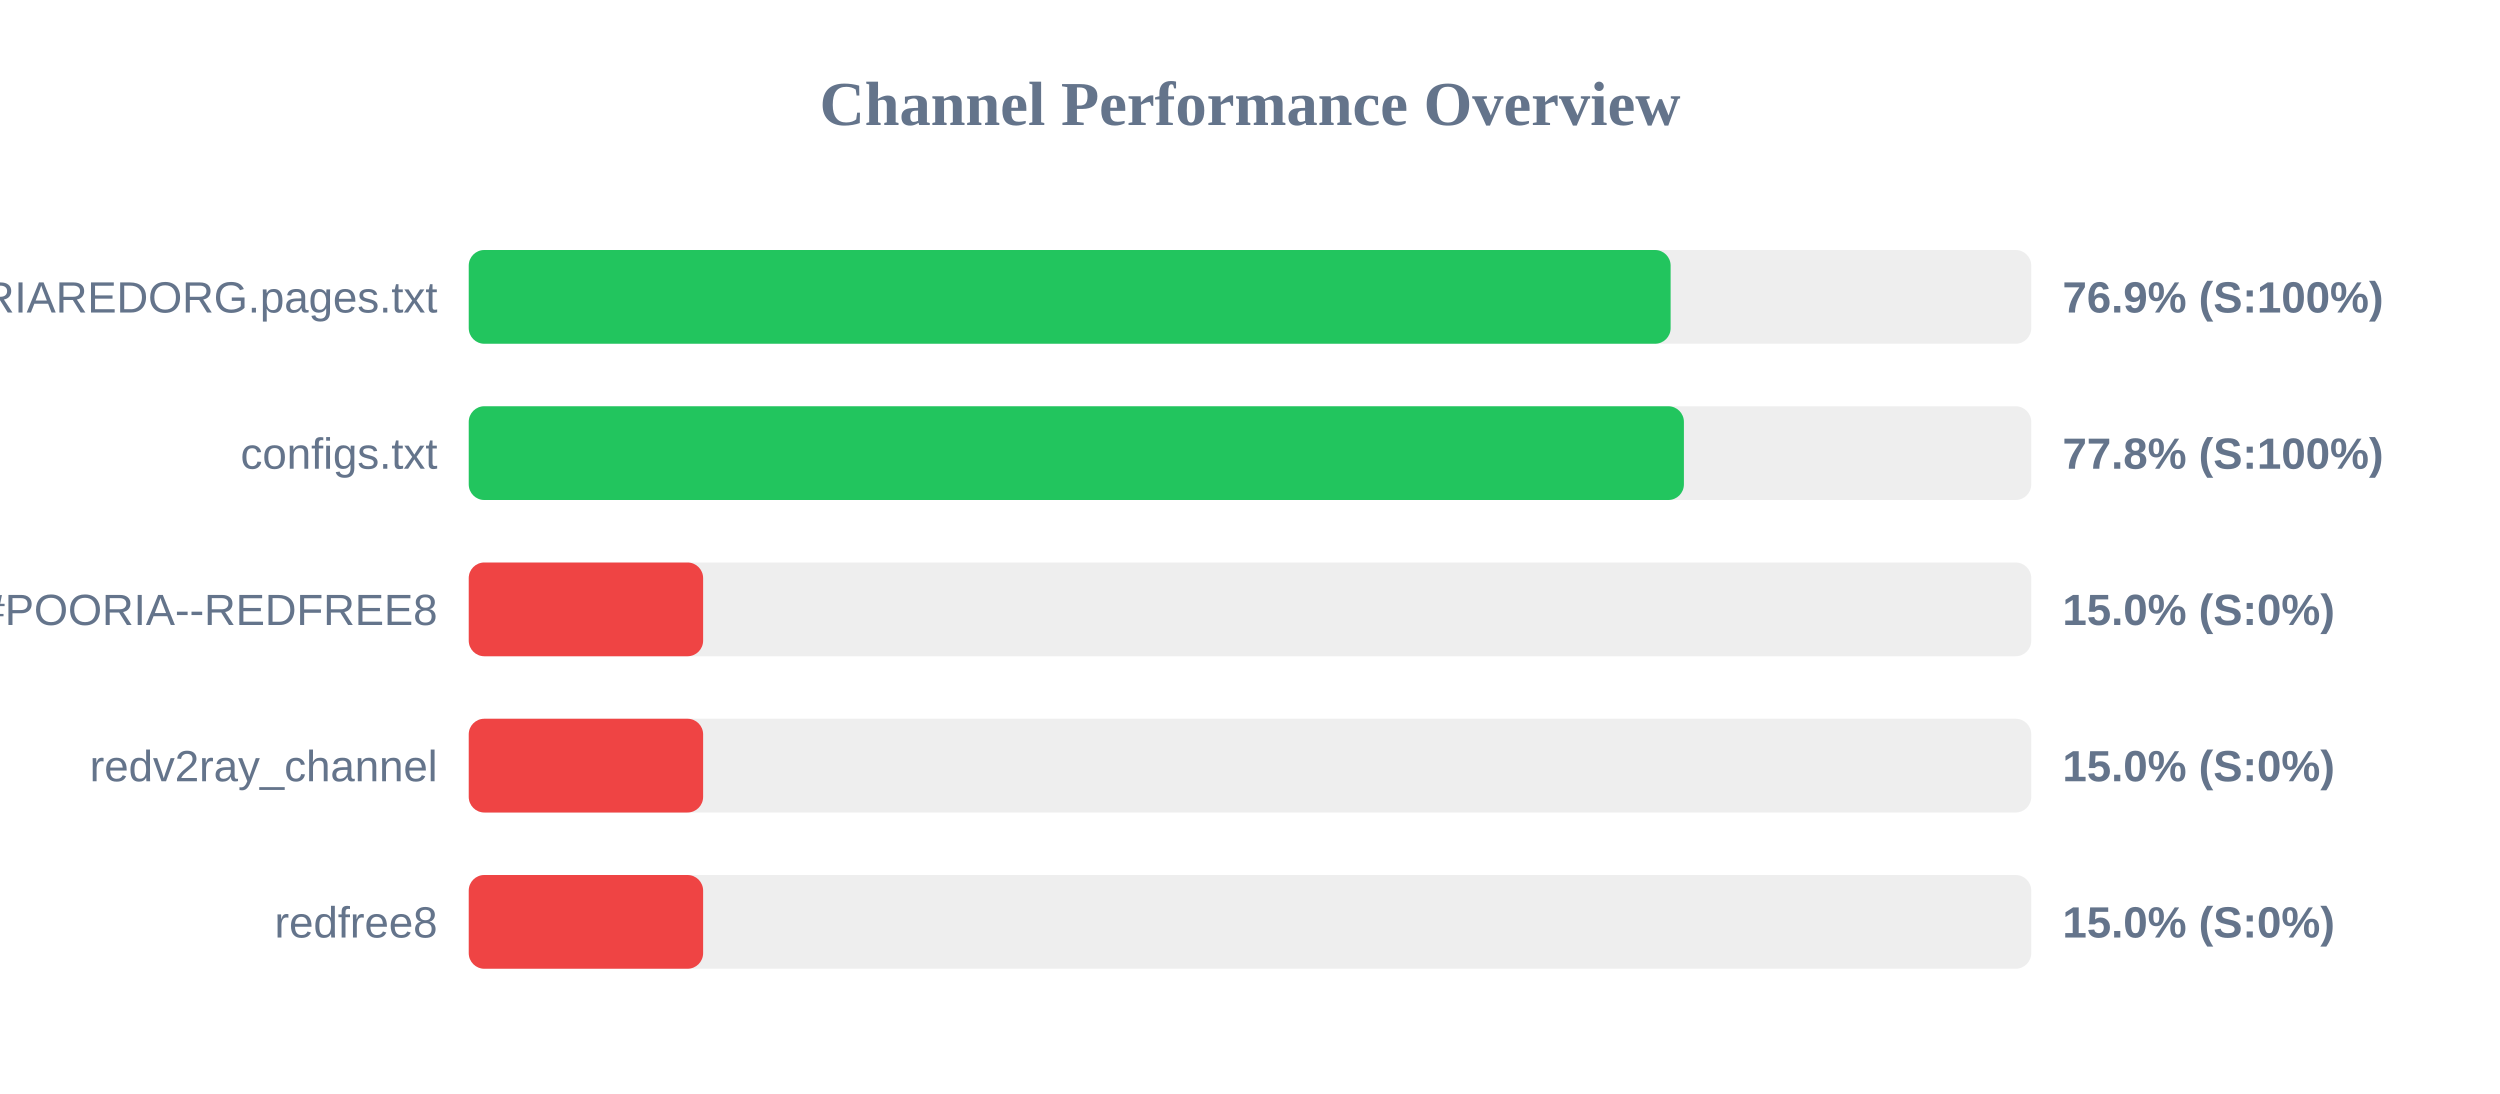
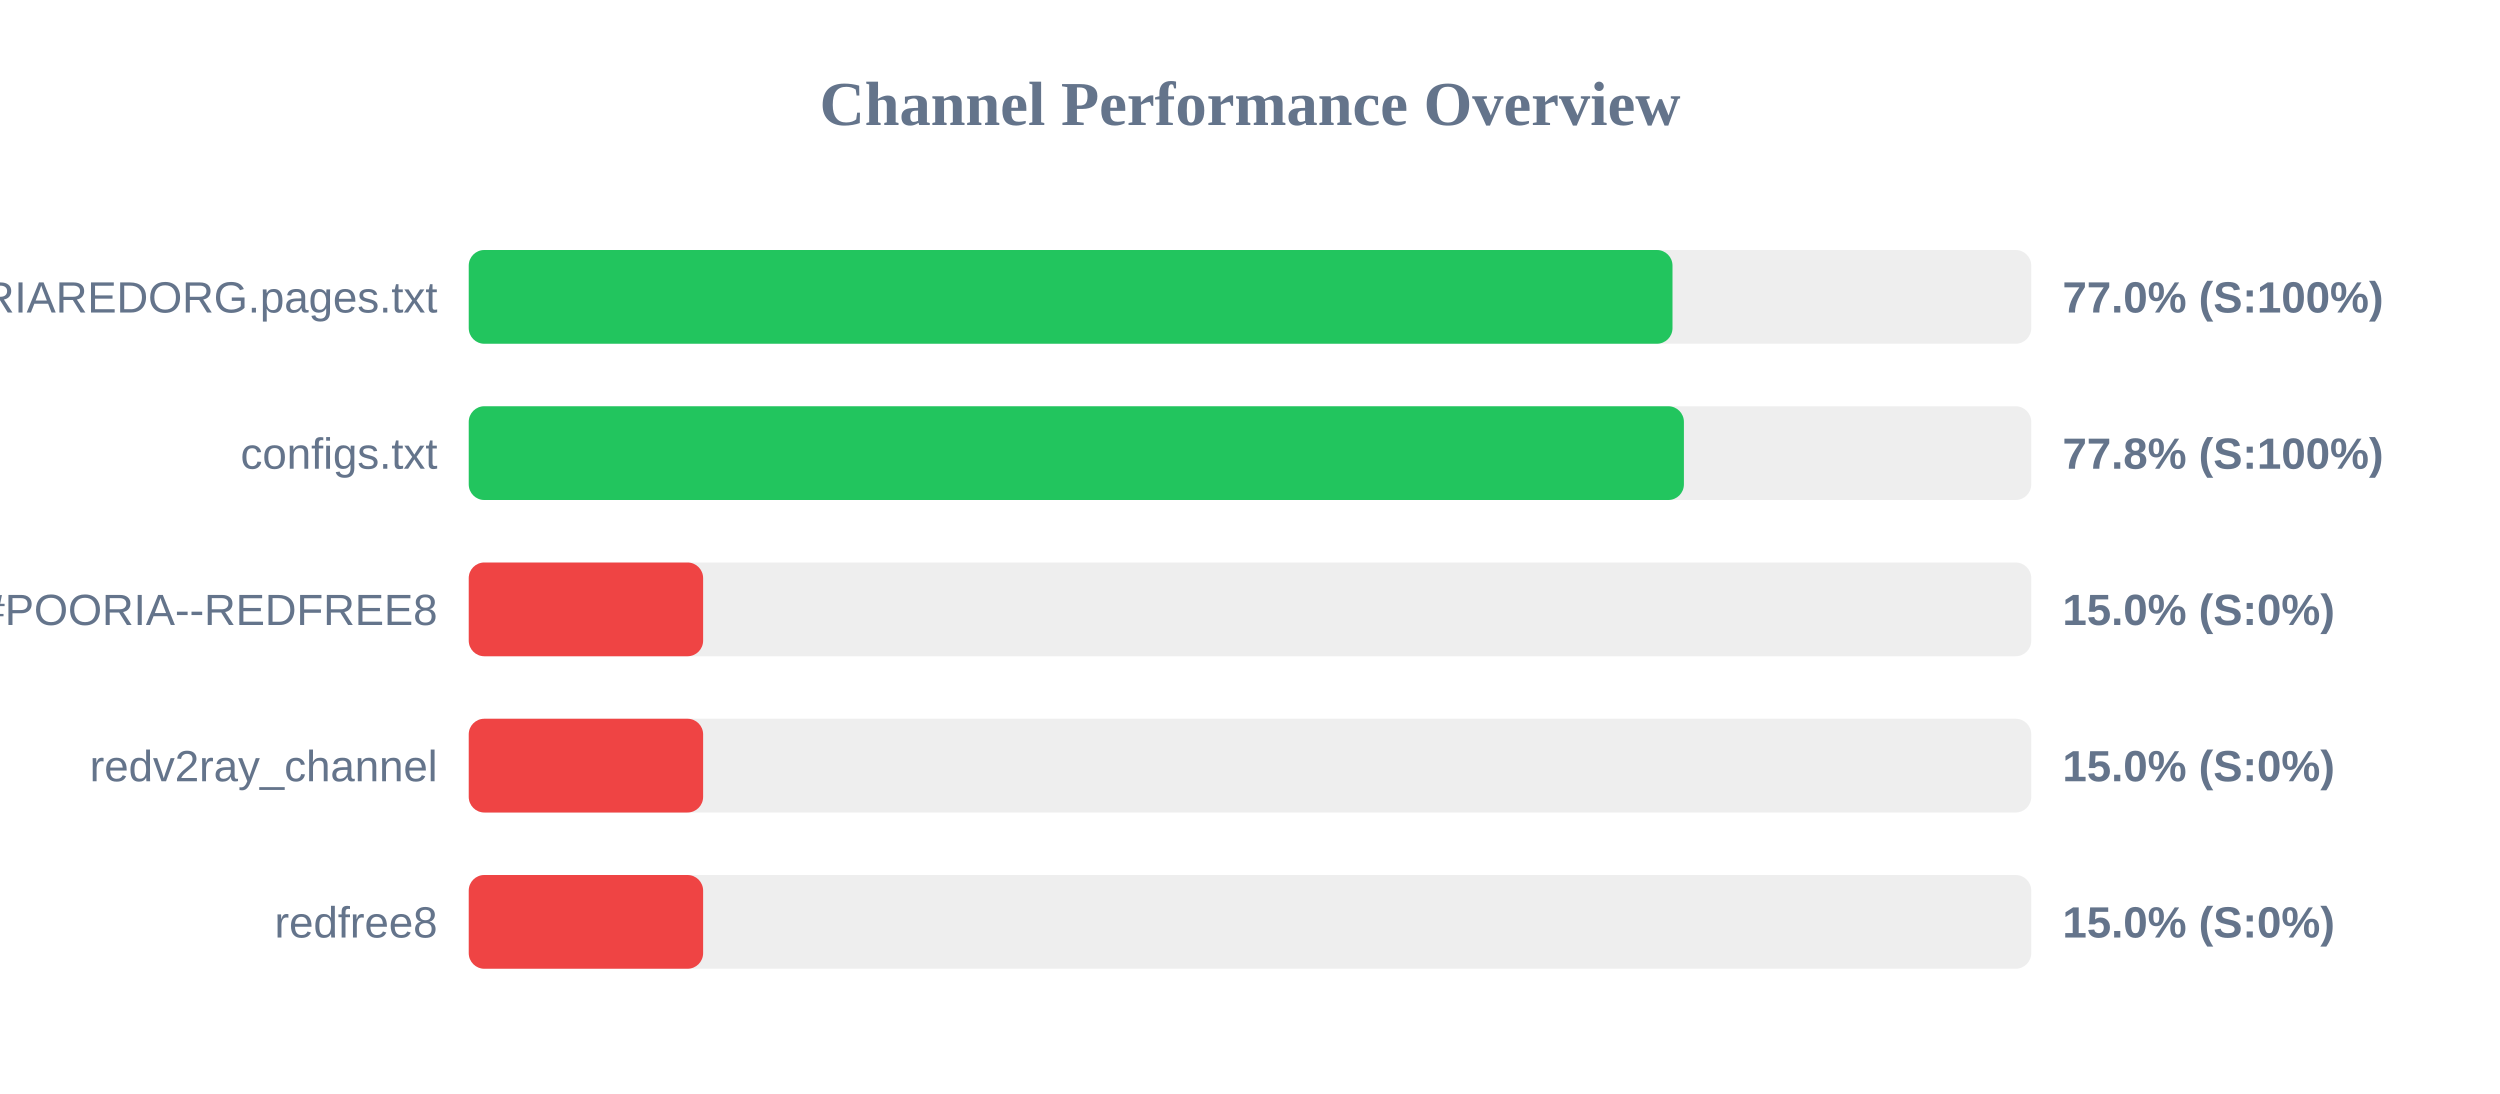
<svg xmlns="http://www.w3.org/2000/svg" width="800" height="350" version="1.1">
  <style>
        .row { font: 14px Arial; fill: #64748b; }
        .score { font: bold 14px Arial; fill: #64748b; }
    </style>
  <text x="400" y="40" text-anchor="middle" font-size="20px" font-weight="bold" fill="#64748b">Channel Performance Overview</text>
  <rect x="150" y="80" width="500" height="30" fill="#eee" rx="5" />
-   <rect x="150" y="80" width="384.6" height="30" fill="#22c55e" rx="5" />
+   <rect x="150" y="80" width="385.2" height="30" fill="#22c55e" rx="5" />
  <text x="140" y="100" text-anchor="end" class="row">POORIAREDORG.pages.txt</text>
-   <text x="660" y="100" text-anchor="start" class="score">76.9% (S:100%)</text>
+   <text x="660" y="100" text-anchor="start" class="score">77.0% (S:100%)</text>
  <rect x="150" y="130" width="500" height="30" fill="#eee" rx="5" />
  <rect x="150" y="130" width="388.85" height="30" fill="#22c55e" rx="5" />
  <text x="140" y="150" text-anchor="end" class="row">configs.txt</text>
  <text x="660" y="150" text-anchor="start" class="score">77.8% (S:100%)</text>
  <rect x="150" y="180" width="500" height="30" fill="#eee" rx="5" />
  <rect x="150" y="180" width="75.0" height="30" fill="#ef4444" rx="5" />
  <text x="140" y="200" text-anchor="end" class="row">POORIA--REDFREE8.txt#POORIA--REDFREE8</text>
  <text x="660" y="200" text-anchor="start" class="score">15.0% (S:0%)</text>
  <rect x="150" y="230" width="500" height="30" fill="#eee" rx="5" />
  <rect x="150" y="230" width="75.0" height="30" fill="#ef4444" rx="5" />
  <text x="140" y="250" text-anchor="end" class="row">redv2ray_channel</text>
  <text x="660" y="250" text-anchor="start" class="score">15.0% (S:0%)</text>
  <rect x="150" y="280" width="500" height="30" fill="#eee" rx="5" />
  <rect x="150" y="280" width="75.0" height="30" fill="#ef4444" rx="5" />
  <text x="140" y="300" text-anchor="end" class="row">redfree8</text>
  <text x="660" y="300" text-anchor="start" class="score">15.0% (S:0%)</text>
</svg>
